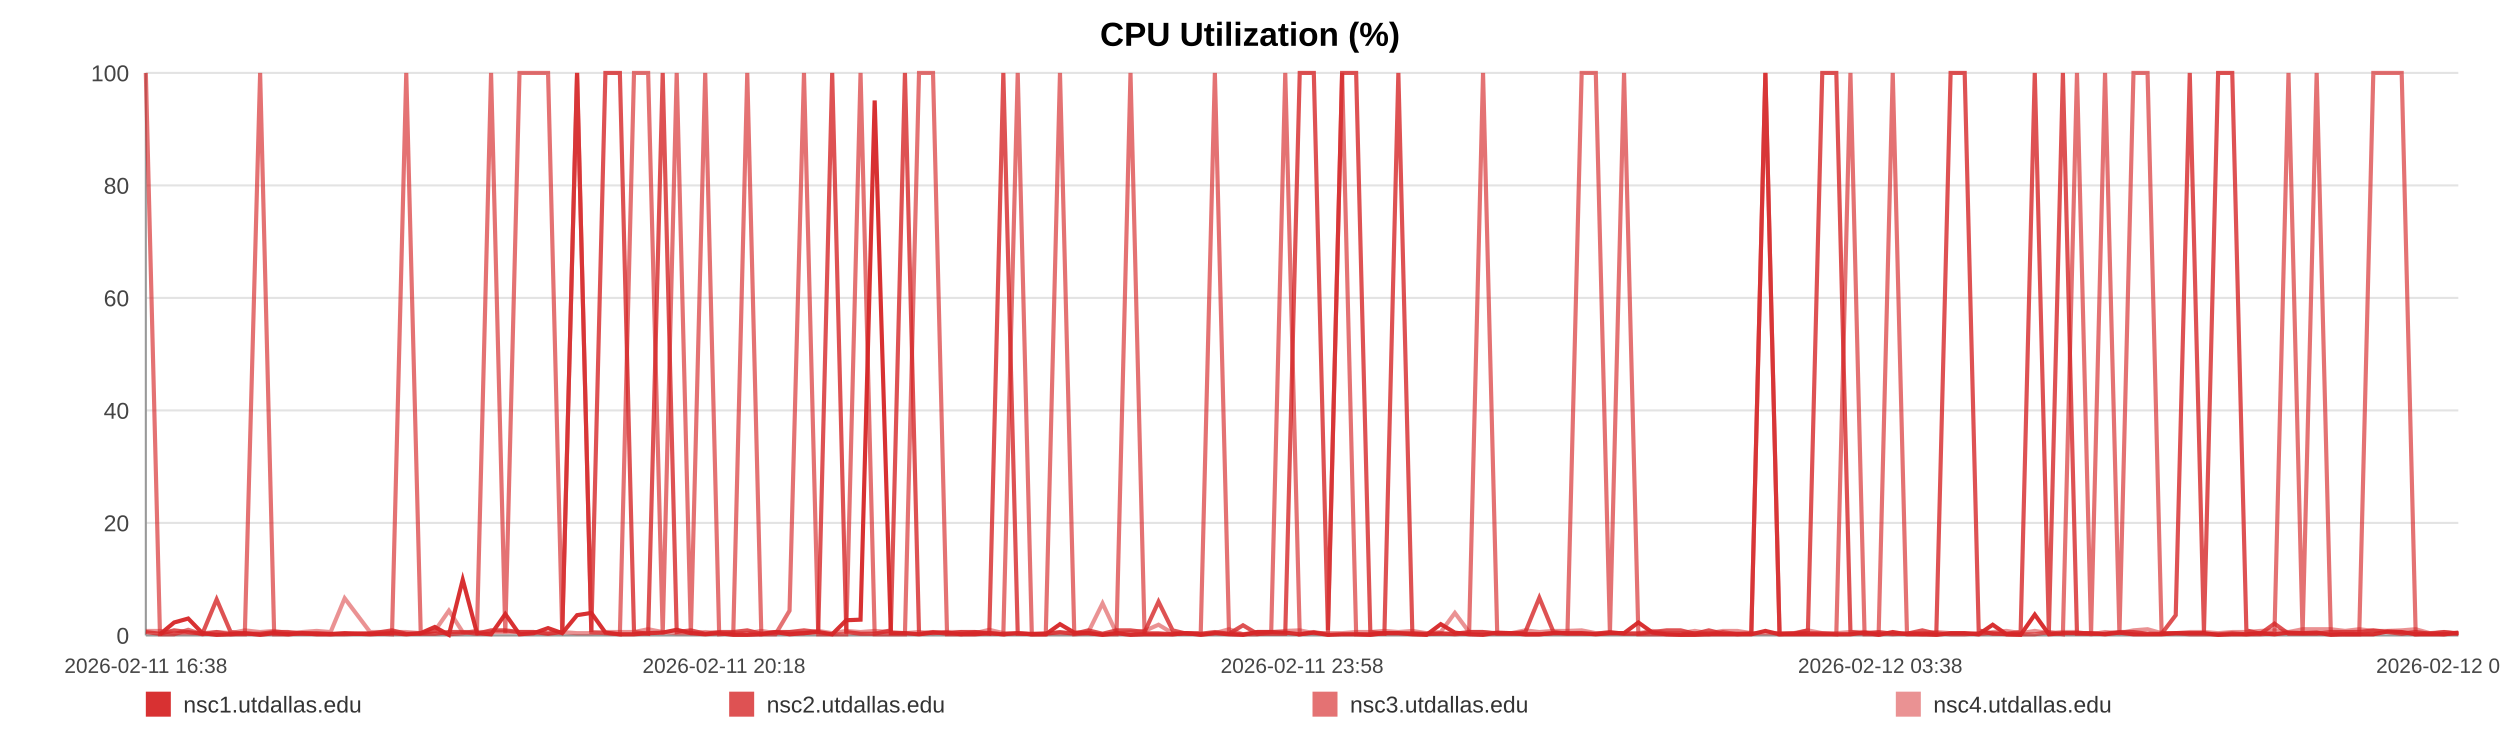
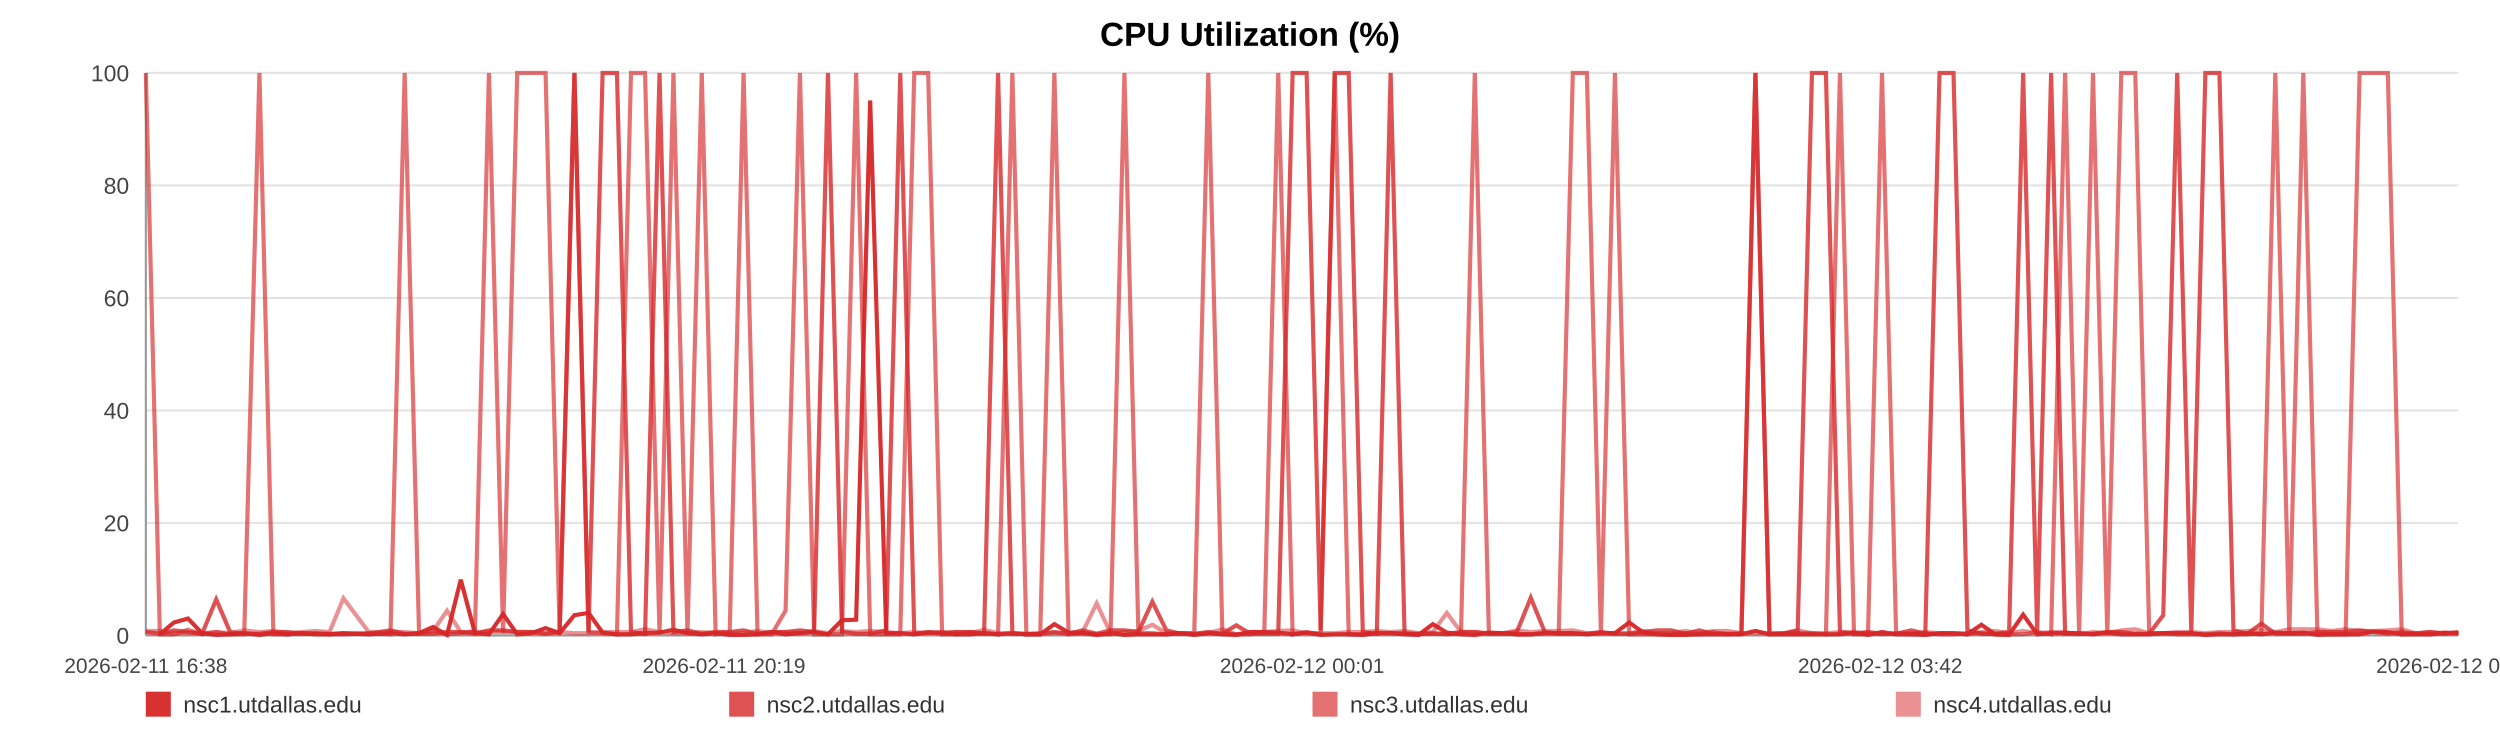
<svg xmlns="http://www.w3.org/2000/svg" width="1200" height="360" viewBox="0 0 1200 360" role="img" aria-label="CPU Utilization (%)">
  <rect width="100%" height="100%" fill="#ffffff" />
  <text x="600.0" y="22" text-anchor="middle" font-size="16" font-family="Arial, Helvetica, sans-serif" font-weight="bold">CPU Utilization (%)</text>
  <line x1="70" y1="35.00" x2="1180" y2="35.00" stroke="#e3e3e3" stroke-width="1" />
  <text x="62" y="39.00" text-anchor="end" font-size="11" fill="#444" font-family="Arial, Helvetica, sans-serif">100</text>
  <line x1="70" y1="89.00" x2="1180" y2="89.00" stroke="#e3e3e3" stroke-width="1" />
  <text x="62" y="93.00" text-anchor="end" font-size="11" fill="#444" font-family="Arial, Helvetica, sans-serif">80</text>
  <line x1="70" y1="143.00" x2="1180" y2="143.00" stroke="#e3e3e3" stroke-width="1" />
  <text x="62" y="147.00" text-anchor="end" font-size="11" fill="#444" font-family="Arial, Helvetica, sans-serif">60</text>
  <line x1="70" y1="197.00" x2="1180" y2="197.00" stroke="#e3e3e3" stroke-width="1" />
  <text x="62" y="201.00" text-anchor="end" font-size="11" fill="#444" font-family="Arial, Helvetica, sans-serif">40</text>
  <line x1="70" y1="251.00" x2="1180" y2="251.00" stroke="#e3e3e3" stroke-width="1" />
  <text x="62" y="255.00" text-anchor="end" font-size="11" fill="#444" font-family="Arial, Helvetica, sans-serif">20</text>
  <line x1="70" y1="305.00" x2="1180" y2="305.00" stroke="#e3e3e3" stroke-width="1" />
  <text x="62" y="309.00" text-anchor="end" font-size="11" fill="#444" font-family="Arial, Helvetica, sans-serif">0</text>
  <line x1="70" y1="35" x2="70" y2="305" stroke="#999" />
  <line x1="70" y1="305" x2="1180" y2="305" stroke="#999" />
  <text x="70.00" y="323" text-anchor="middle" font-size="10" fill="#444" font-family="Arial, Helvetica, sans-serif">2026-02-11 16:38</text>
-   <text x="347.50" y="323" text-anchor="middle" font-size="10" fill="#444" font-family="Arial, Helvetica, sans-serif">2026-02-11 20:18</text>
-   <text x="625.00" y="323" text-anchor="middle" font-size="10" fill="#444" font-family="Arial, Helvetica, sans-serif">2026-02-11 23:58</text>
-   <text x="902.50" y="323" text-anchor="middle" font-size="10" fill="#444" font-family="Arial, Helvetica, sans-serif">2026-02-12 03:38</text>
-   <text x="1180.00" y="323" text-anchor="middle" font-size="10" fill="#444" font-family="Arial, Helvetica, sans-serif">2026-02-12 07:19</text>
-   <polyline fill="none" stroke="#d62728" stroke-opacity="0.95" stroke-width="2" points="76.78,304.46 83.58,298.79 90.34,296.90 97.15,303.92 103.99,304.73 110.71,304.46 117.51,303.92 124.86,304.73 131.60,303.92 138.34,304.46 145.08,303.92 151.96,304.46 158.70,304.46 165.44,303.92 177.64,304.46 188.16,303.92 195.00,304.46 201.95,303.92 208.71,300.95 215.47,304.73 222.11,278.27 228.95,303.92 235.71,304.46 242.54,294.74 249.36,304.46 256.27,303.92 263.07,301.49 269.87,303.92 276.99,295.28 283.83,294.20 290.59,303.65 297.54,304.46 304.32,304.46 311.11,303.92 318.10,303.65 324.82,302.30 331.60,303.92 338.50,304.46 345.20,303.92 351.98,304.73 358.68,304.73 365.44,304.46 372.24,303.38 378.98,304.46 385.91,303.92 392.75,303.38 399.45,304.46 406.21,297.71 413.06,297.44 419.84,48.23 427.59,303.92 434.37,303.92 441.13,304.46 447.85,303.65 454.58,303.65 461.30,304.46 468.04,304.46 474.84,303.92 481.60,304.46 488.51,303.92 495.27,304.46 501.97,304.46 508.79,299.60 515.66,303.65 522.42,303.92 529.22,304.73 535.92,303.92 542.64,304.73 549.38,304.46 556.09,304.46 562.86,304.46 569.64,303.92 576.35,304.73 583.14,303.92 589.94,304.46 596.64,304.73 603.46,303.38 610.18,303.38 616.92,303.65 623.87,304.46 630.63,303.65 637.39,304.73 644.21,304.46 650.95,304.46 657.75,304.73 664.51,303.92 671.21,303.92 677.93,304.46 684.75,304.73 691.57,299.60 698.34,303.65 705.18,304.46 711.86,304.73 718.66,303.65 725.40,303.92 732.16,304.46 738.88,304.46 745.66,303.92 752.38,303.92 759.20,303.92 765.98,304.46 772.76,303.92 779.54,303.92 786.41,298.79 793.23,303.65 799.99,304.46 806.73,304.73 813.49,304.73 820.23,304.46 827.08,304.46 833.86,304.46 840.62,304.46 847.38,302.84 854.18,304.46 860.98,304.46 867.81,304.46 874.69,304.46 881.43,304.46 888.21,304.46 894.99,303.65 901.75,304.73 908.52,303.38 915.34,304.46 922.69,304.46 929.43,304.73 936.29,303.92 943.05,303.92 949.77,304.46 956.49,299.87 963.14,304.46 969.90,304.73 976.69,295.01 983.45,304.46 990.19,303.92 996.95,303.92 1003.71,303.92 1010.42,304.46 1017.33,303.65 1024.07,304.46 1030.83,304.46 1037.57,304.46 1044.35,303.92 1051.09,303.92 1057.89,303.92 1064.70,304.73 1071.48,304.46 1078.26,304.46 1085.02,303.92 1091.74,304.46 1098.48,303.65 1105.24,303.92 1112.00,303.65 1118.80,304.73 1125.64,304.46 1132.43,304.46 1139.19,304.46 1146.03,303.11 1152.81,303.38 1159.53,304.46 1166.33,304.46 1173.11,304.46 1180.00,303.65" />
-   <polyline fill="none" stroke="#d62728" stroke-opacity="0.80" stroke-width="2" points="70.00,303.38 76.78,304.19 83.58,302.57 90.34,303.38 97.15,304.19 103.99,287.72 110.71,303.38 117.51,304.19 124.86,304.19 131.60,303.38 138.34,303.38 145.08,304.19 151.96,304.19 158.70,304.19 165.44,304.19 177.64,304.19 188.16,302.57 195.00,304.19 201.95,304.19 208.71,304.19 215.47,303.38 222.11,303.38 228.95,304.19 235.71,302.57 242.54,302.57 249.36,303.38 256.27,303.38 263.07,304.19 269.87,303.38 276.99,35.00 283.83,303.38 290.59,35.00 297.54,35.00 304.32,303.38 311.11,304.19 318.10,35.00 324.82,303.38 331.60,302.57 338.50,304.19 345.20,303.38 351.98,303.38 358.68,302.57 365.44,304.19 372.24,303.38 378.98,303.38 385.91,302.57 392.75,303.38 399.45,35.00 406.21,303.38 413.06,304.19 419.84,304.19 427.59,302.57 434.37,35.00 441.13,304.19 447.85,303.38 454.58,304.19 461.30,303.38 468.04,303.38 474.84,304.19 481.60,35.00 488.51,304.19 495.27,304.19 501.97,304.19 508.79,303.38 515.66,304.19 522.42,302.57 529.22,304.19 535.92,302.57 542.64,302.57 549.38,303.38 556.09,288.80 562.86,302.57 569.64,304.19 576.35,304.19 583.14,303.38 589.94,304.19 596.64,300.14 603.46,304.19 610.18,304.19 616.92,304.19 623.87,35.00 630.63,35.00 637.39,302.57 644.21,35.00 650.95,35.00 657.75,303.38 664.51,304.19 671.21,35.00 677.93,304.19 684.75,304.19 691.57,304.19 698.34,304.19 705.18,303.38 711.86,303.38 718.66,304.19 725.40,304.19 732.16,303.38 738.88,286.91 745.66,303.38 752.38,304.19 759.20,304.19 765.98,304.19 772.76,303.38 779.54,304.19 786.41,304.19 793.23,303.38 799.99,302.57 806.73,302.57 813.49,304.19 820.23,302.57 827.08,304.19 833.86,304.19 840.62,304.19 847.38,35.00 854.18,304.19 860.98,304.19 867.81,302.57 874.69,35.00 881.43,35.00 888.21,303.38 894.99,304.19 901.75,303.38 908.52,304.19 915.34,304.19 922.69,302.57 929.43,304.19 936.29,35.00 943.05,35.00 949.77,302.57 956.49,304.19 963.14,304.19 969.90,303.38 976.69,35.00 983.45,303.38 990.19,35.00 996.95,304.19 1003.71,304.19 1010.42,304.19 1017.33,303.38 1024.07,303.38 1030.83,304.19 1037.57,304.19 1044.35,295.28 1051.09,35.00 1057.89,303.38 1064.70,35.00 1071.48,35.00 1078.26,302.57 1085.02,304.19 1091.74,299.33 1098.48,304.19 1105.24,304.19 1112.00,304.19 1118.80,303.38 1125.64,303.38 1132.43,303.38 1139.19,302.57 1146.03,303.38 1152.81,304.19 1159.53,303.38 1166.33,304.19 1173.11,303.38 1180.00,304.19" />
-   <polyline fill="none" stroke="#d62728" stroke-opacity="0.65" stroke-width="2" points="70.00,35.00 76.78,304.46 83.58,304.46 90.34,302.30 97.15,304.46 103.99,303.38 110.71,304.46 117.51,304.46 124.86,35.00 131.60,304.46 138.34,304.46 145.08,303.92 151.96,303.92 158.70,304.46 165.44,304.46 177.64,303.92 188.16,304.46 195.00,35.00 201.95,303.92 208.71,302.84 215.47,304.46 222.11,303.92 228.95,302.84 235.71,35.00 242.54,303.92 249.36,35.00 256.27,35.00 263.07,35.00 269.87,303.92 276.99,35.00 283.83,303.38 290.59,303.92 297.54,304.46 304.32,35.00 311.11,35.00 318.10,304.46 324.82,35.00 331.60,304.46 338.50,35.00 345.20,304.46 351.98,303.92 358.68,35.00 365.44,304.46 372.24,304.46 378.98,293.12 385.91,35.00 392.75,304.46 399.45,304.46 406.21,304.46 413.06,35.00 419.84,304.46 427.59,304.46 434.37,304.46 441.13,35.00 447.85,35.00 454.58,304.46 461.30,304.46 468.04,303.38 474.84,303.92 481.60,304.46 488.51,35.00 495.27,304.46 501.97,304.46 508.79,35.00 515.66,304.46 522.42,303.92 529.22,304.46 535.92,304.46 542.64,35.00 549.38,303.92 556.09,303.92 562.86,304.46 569.64,303.92 576.35,303.92 583.14,35.00 589.94,303.92 596.64,304.46 603.46,304.46 610.18,303.38 616.92,35.00 623.87,304.46 630.63,303.38 637.39,304.46 644.21,35.00 650.95,304.46 657.75,304.46 664.51,303.92 671.21,303.92 677.93,303.92 684.75,304.46 691.57,303.92 698.34,304.46 705.18,303.92 711.86,35.00 718.66,303.92 725.40,303.92 732.16,304.46 738.88,304.46 745.66,303.92 752.38,303.92 759.20,35.00 765.98,35.00 772.76,303.92 779.54,35.00 786.41,304.46 793.23,304.46 799.99,304.46 806.73,304.46 813.49,303.92 820.23,304.46 827.08,303.38 833.86,304.46 840.62,303.92 847.38,35.00 854.18,304.46 860.98,303.92 867.81,303.92 874.69,303.92 881.43,304.46 888.21,35.00 894.99,304.46 901.75,304.46 908.52,35.00 915.34,303.92 922.69,304.46 929.43,303.92 936.29,304.46 943.05,304.46 949.77,303.92 956.49,303.92 963.14,304.46 969.90,304.46 976.69,304.46 983.45,303.38 990.19,304.46 996.95,35.00 1003.71,303.92 1010.42,35.00 1017.33,304.46 1024.07,35.00 1030.83,35.00 1037.57,303.92 1044.35,303.92 1051.09,304.46 1057.89,304.46 1064.70,304.46 1071.48,303.92 1078.26,304.46 1085.02,304.46 1091.74,303.92 1098.48,35.00 1105.24,304.46 1112.00,35.00 1118.80,303.92 1125.64,304.46 1132.43,304.46 1139.19,35.00 1146.03,35.00 1152.81,35.00 1159.53,304.46 1166.33,303.92 1173.11,304.46 1180.00,303.92" />
-   <polyline fill="none" stroke="#d62728" stroke-opacity="0.50" stroke-width="2" points="70.00,302.84 76.78,302.84 83.58,303.92 90.34,303.92 97.15,303.92 103.99,303.38 110.71,303.92 117.51,302.57 124.86,303.38 131.60,302.84 138.34,303.92 145.08,303.38 151.96,302.84 158.70,303.38 165.44,287.18 177.64,303.38 188.16,303.38 195.00,303.38 201.95,303.92 208.71,302.84 215.47,293.12 222.11,303.38 228.95,303.38 235.71,303.38 242.54,303.38 249.36,303.38 256.27,303.38 263.07,303.92 269.87,303.38 276.99,303.92 283.83,303.92 290.59,303.38 297.54,303.38 304.32,303.38 311.11,302.03 318.10,303.38 324.82,303.92 331.60,303.92 338.50,303.38 345.20,303.92 351.98,303.92 358.68,303.92 365.44,302.84 372.24,303.92 378.98,303.38 385.91,303.92 392.75,302.84 399.45,303.92 406.21,302.84 413.06,303.38 419.84,302.84 427.59,303.38 434.37,303.92 441.13,303.38 447.85,303.92 454.58,303.38 461.30,303.38 468.04,303.92 474.84,302.30 481.60,303.92 488.51,303.92 495.27,304.46 501.97,303.92 508.79,303.92 515.66,303.92 522.42,303.38 529.22,289.61 535.92,303.92 542.64,303.38 549.38,302.84 556.09,299.87 562.86,303.92 569.64,303.92 576.35,304.46 583.14,303.92 589.94,302.03 596.64,304.46 603.46,303.38 610.18,303.38 616.92,302.84 623.87,302.57 630.63,303.92 637.39,303.92 644.21,303.92 650.95,303.38 657.75,303.38 664.51,302.84 671.21,303.38 677.93,302.84 684.75,303.92 691.57,303.38 698.34,294.20 705.18,303.38 711.86,303.38 718.66,303.92 725.40,303.92 732.16,302.57 738.88,303.38 745.66,302.84 752.38,302.84 759.20,302.57 765.98,303.92 772.76,303.92 779.54,303.92 786.41,303.92 793.23,302.84 799.99,303.92 806.73,303.92 813.49,302.84 820.23,303.92 827.08,302.84 833.86,302.84 840.62,303.92 847.38,303.92 854.18,303.92 860.98,303.92 867.81,302.57 874.69,303.92 881.43,303.92 888.21,303.38 894.99,303.38 901.75,303.92 908.52,304.46 915.34,303.92 922.69,303.92 929.43,303.38 936.29,303.92 943.05,303.92 949.77,304.46 956.49,303.38 963.14,302.84 969.90,303.92 976.69,302.84 983.45,303.92 990.19,303.38 996.95,303.38 1003.71,304.46 1010.42,303.38 1017.33,303.92 1024.07,302.57 1030.83,302.03 1037.57,303.92 1044.35,303.92 1051.09,303.38 1057.89,303.38 1064.70,303.92 1071.48,303.38 1078.26,303.38 1085.02,302.84 1091.74,302.57 1098.48,303.38 1105.24,302.03 1112.00,302.03 1118.80,302.03 1125.64,302.84 1132.43,302.03 1139.19,302.84 1146.03,302.84 1152.81,302.57 1159.53,302.03 1166.33,303.92 1173.11,303.38 1180.00,303.92" />
+   <text x="347.50" y="323" text-anchor="middle" font-size="10" fill="#444" font-family="Arial, Helvetica, sans-serif">2026-02-11 20:19</text>
+   <text x="625.00" y="323" text-anchor="middle" font-size="10" fill="#444" font-family="Arial, Helvetica, sans-serif">2026-02-12 00:01</text>
+   <text x="902.50" y="323" text-anchor="middle" font-size="10" fill="#444" font-family="Arial, Helvetica, sans-serif">2026-02-12 03:42</text>
+   <text x="1180.00" y="323" text-anchor="middle" font-size="10" fill="#444" font-family="Arial, Helvetica, sans-serif">2026-02-12 07:24</text>
+   <polyline fill="none" stroke="#d62728" stroke-opacity="0.95" stroke-width="2" points="76.74,304.46 83.50,298.79 90.22,296.90 96.98,303.92 103.78,304.73 110.46,304.46 117.22,303.92 124.52,304.73 131.22,303.92 137.92,304.46 144.62,303.92 151.46,304.46 158.16,304.46 164.86,303.92 176.98,304.46 187.43,303.92 194.24,304.46 201.14,303.92 207.86,300.95 214.58,304.73 221.17,278.27 227.98,303.92 234.69,304.46 241.48,294.74 248.26,304.46 255.12,303.92 261.88,301.49 268.64,303.92 275.72,295.28 282.52,294.20 289.24,303.65 296.14,304.46 302.88,304.46 309.62,303.92 316.57,303.65 323.25,302.30 329.99,303.92 336.85,304.46 343.51,303.92 350.25,304.73 356.91,304.73 363.62,304.46 370.38,303.38 377.08,304.46 383.97,303.92 390.77,303.38 397.43,304.46 404.15,297.71 410.95,297.44 417.69,48.23 425.39,303.92 432.13,303.92 438.85,304.46 445.52,303.65 452.22,303.65 458.90,304.46 465.60,304.46 472.36,303.92 479.07,304.46 485.94,303.92 492.66,304.46 499.31,304.46 506.10,299.60 512.92,303.65 519.64,303.92 526.40,304.73 533.05,303.92 539.73,304.73 546.43,304.46 553.11,304.46 559.83,304.46 566.57,303.92 573.24,304.73 579.98,303.92 586.74,304.46 593.40,304.73 600.18,303.38 606.86,303.38 613.56,303.65 620.46,304.46 627.18,303.65 633.90,304.73 640.68,304.46 647.38,304.46 654.14,304.73 660.86,303.92 667.51,303.92 674.19,304.46 680.97,304.73 687.75,299.60 694.47,303.65 701.28,304.46 707.91,304.73 714.67,303.65 721.37,303.92 728.09,304.46 734.76,304.46 741.50,303.92 748.18,303.92 754.96,303.92 761.70,304.46 768.44,303.92 775.18,303.92 782.01,298.79 788.79,303.65 795.51,304.46 802.20,304.73 808.92,304.73 815.62,304.46 822.42,304.46 829.16,304.46 835.88,304.46 842.60,302.84 849.36,304.46 856.12,304.46 862.90,304.46 869.75,304.46 876.44,304.46 883.18,304.46 889.92,303.65 896.64,304.73 903.36,303.38 910.14,304.46 917.45,304.46 924.14,304.73 930.97,303.92 937.69,303.92 944.36,304.46 951.04,299.87 957.65,304.46 964.37,304.73 971.11,295.01 977.83,304.46 984.53,303.92 991.25,303.92 997.97,303.92 1004.64,304.46 1011.51,303.65 1018.21,304.46 1024.93,304.46 1031.62,304.46 1038.36,303.92 1045.06,303.92 1051.82,303.92 1058.58,304.73 1065.32,304.46 1072.06,304.46 1078.78,303.92 1085.46,304.46 1092.15,303.65 1098.87,303.92 1105.59,303.65 1112.35,304.73 1119.16,304.46 1125.89,304.46 1132.61,304.46 1139.42,303.11 1146.16,303.38 1152.83,304.46 1159.59,304.46 1166.33,304.46 1173.18,303.65 1180.00,303.92" />
+   <polyline fill="none" stroke="#d62728" stroke-opacity="0.80" stroke-width="2" points="70.00,303.38 76.74,304.19 83.50,302.57 90.22,303.38 96.98,304.19 103.78,287.72 110.46,303.38 117.22,304.19 124.52,304.19 131.22,303.38 137.92,303.38 144.62,304.19 151.46,304.19 158.16,304.19 164.86,304.19 176.98,304.19 187.43,302.57 194.24,304.19 201.14,304.19 207.86,304.19 214.58,303.38 221.17,303.38 227.98,304.19 234.69,302.57 241.48,302.57 248.26,303.38 255.12,303.38 261.88,304.19 268.64,303.38 275.72,35.00 282.52,303.38 289.24,35.00 296.14,35.00 302.88,303.38 309.62,304.19 316.57,35.00 323.25,303.38 329.99,302.57 336.85,304.19 343.51,303.38 350.25,303.38 356.91,302.57 363.62,304.19 370.38,303.38 377.08,303.38 383.97,302.57 390.77,303.38 397.43,35.00 404.15,303.38 410.95,304.19 417.69,304.19 425.39,302.57 432.13,35.00 438.85,304.19 445.52,303.38 452.22,304.19 458.90,303.38 465.60,303.38 472.36,304.19 479.07,35.00 485.94,304.19 492.66,304.19 499.31,304.19 506.10,303.38 512.92,304.19 519.64,302.57 526.40,304.19 533.05,302.57 539.73,302.57 546.43,303.38 553.11,288.80 559.83,302.57 566.57,304.19 573.24,304.19 579.98,303.38 586.74,304.19 593.40,300.14 600.18,304.19 606.86,304.19 613.56,304.19 620.46,35.00 627.18,35.00 633.90,302.57 640.68,35.00 647.38,35.00 654.14,303.38 660.86,304.19 667.51,35.00 674.19,304.19 680.97,304.19 687.75,304.19 694.47,304.19 701.28,303.38 707.91,303.38 714.67,304.19 721.37,304.19 728.09,303.38 734.76,286.91 741.50,303.38 748.18,304.19 754.96,304.19 761.70,304.19 768.44,303.38 775.18,304.19 782.01,304.19 788.79,303.38 795.51,302.57 802.20,302.57 808.92,304.19 815.62,302.57 822.42,304.19 829.16,304.19 835.88,304.19 842.60,35.00 849.36,304.19 856.12,304.19 862.90,302.57 869.75,35.00 876.44,35.00 883.18,303.38 889.92,304.19 896.64,303.38 903.36,304.19 910.14,304.19 917.45,302.57 924.14,304.19 930.97,35.00 937.69,35.00 944.36,302.57 951.04,304.19 957.65,304.19 964.37,303.38 971.11,35.00 977.83,303.38 984.53,35.00 991.25,304.19 997.97,304.19 1004.64,304.19 1011.51,303.38 1018.21,303.38 1024.93,304.19 1031.62,304.19 1038.36,295.28 1045.06,35.00 1051.82,303.38 1058.58,35.00 1065.32,35.00 1072.06,302.57 1078.78,304.19 1085.46,299.33 1092.15,304.19 1098.87,304.19 1105.59,304.19 1112.35,303.38 1119.16,303.38 1125.89,303.38 1132.61,302.57 1139.42,303.38 1146.16,304.19 1152.83,303.38 1159.59,304.19 1166.33,303.38 1173.18,304.19 1180.00,303.38" />
+   <polyline fill="none" stroke="#d62728" stroke-opacity="0.65" stroke-width="2" points="70.00,35.00 76.74,304.46 83.50,304.46 90.22,302.30 96.98,304.46 103.78,303.38 110.46,304.46 117.22,304.46 124.52,35.00 131.22,304.46 137.92,304.46 144.62,303.92 151.46,303.92 158.16,304.46 164.86,304.46 176.98,303.92 187.43,304.46 194.24,35.00 201.14,303.92 207.86,302.84 214.58,304.46 221.17,303.92 227.98,302.84 234.69,35.00 241.48,303.92 248.26,35.00 255.12,35.00 261.88,35.00 268.64,303.92 275.72,35.00 282.52,303.38 289.24,303.92 296.14,304.46 302.88,35.00 309.62,35.00 316.57,304.46 323.25,35.00 329.99,304.46 336.85,35.00 343.51,304.46 350.25,303.92 356.91,35.00 363.62,304.46 370.38,304.46 377.08,293.12 383.97,35.00 390.77,304.46 397.43,304.46 404.15,304.46 410.95,35.00 417.69,304.46 425.39,304.46 432.13,304.46 438.85,35.00 445.52,35.00 452.22,304.46 458.90,304.46 465.60,303.38 472.36,303.92 479.07,304.46 485.94,35.00 492.66,304.46 499.31,304.46 506.10,35.00 512.92,304.46 519.64,303.92 526.40,304.46 533.05,304.46 539.73,35.00 546.43,303.92 553.11,303.92 559.83,304.46 566.57,303.92 573.24,303.92 579.98,35.00 586.74,303.92 593.40,304.46 600.18,304.46 606.86,303.38 613.56,35.00 620.46,304.46 627.18,303.38 633.90,304.46 640.68,35.00 647.38,304.46 654.14,304.46 660.86,303.92 667.51,303.92 674.19,303.92 680.97,304.46 687.75,303.92 694.47,304.46 701.28,303.92 707.91,35.00 714.67,303.92 721.37,303.92 728.09,304.46 734.76,304.46 741.50,303.92 748.18,303.92 754.96,35.00 761.70,35.00 768.44,303.92 775.18,35.00 782.01,304.46 788.79,304.46 795.51,304.46 802.20,304.46 808.92,303.92 815.62,304.46 822.42,303.38 829.16,304.46 835.88,303.92 842.60,35.00 849.36,304.46 856.12,303.92 862.90,303.92 869.75,303.92 876.44,304.46 883.18,35.00 889.92,304.46 896.64,304.46 903.36,35.00 910.14,303.92 917.45,304.46 924.14,303.92 930.97,304.46 937.69,304.46 944.36,303.92 951.04,303.92 957.65,304.46 964.37,304.46 971.11,304.46 977.83,303.38 984.53,304.46 991.25,35.00 997.97,303.92 1004.64,35.00 1011.51,304.46 1018.21,35.00 1024.93,35.00 1031.62,303.92 1038.36,303.92 1045.06,304.46 1051.82,304.46 1058.58,304.46 1065.32,303.92 1072.06,304.46 1078.78,304.46 1085.46,303.92 1092.15,35.00 1098.87,304.46 1105.59,35.00 1112.35,303.92 1119.16,304.46 1125.89,304.46 1132.61,35.00 1139.42,35.00 1146.16,35.00 1152.83,304.46 1159.59,303.92 1166.33,304.46 1173.18,303.92 1180.00,303.92" />
+   <polyline fill="none" stroke="#d62728" stroke-opacity="0.50" stroke-width="2" points="70.00,302.84 76.74,302.84 83.50,303.92 90.22,303.92 96.98,303.92 103.78,303.38 110.46,303.92 117.22,302.57 124.52,303.38 131.22,302.84 137.92,303.92 144.62,303.38 151.46,302.84 158.16,303.38 164.86,287.18 176.98,303.38 187.43,303.38 194.24,303.38 201.14,303.92 207.86,302.84 214.58,293.12 221.17,303.38 227.98,303.38 234.69,303.38 241.48,303.38 248.26,303.38 255.12,303.38 261.88,303.92 268.64,303.38 275.72,303.92 282.52,303.92 289.24,303.38 296.14,303.38 302.88,303.38 309.62,302.03 316.57,303.38 323.25,303.92 329.99,303.92 336.85,303.38 343.51,303.92 350.25,303.92 356.91,303.92 363.62,302.84 370.38,303.92 377.08,303.38 383.97,303.92 390.77,302.84 397.43,303.92 404.15,302.84 410.95,303.38 417.69,302.84 425.39,303.38 432.13,303.92 438.85,303.38 445.52,303.92 452.22,303.38 458.90,303.38 465.60,303.92 472.36,302.30 479.07,303.92 485.94,303.92 492.66,304.46 499.31,303.92 506.10,303.92 512.92,303.92 519.64,303.38 526.40,289.61 533.05,303.92 539.73,303.38 546.43,302.84 553.11,299.87 559.83,303.92 566.57,303.92 573.24,304.46 579.98,303.92 586.74,302.03 593.40,304.46 600.18,303.38 606.86,303.38 613.56,302.84 620.46,302.57 627.18,303.92 633.90,303.92 640.68,303.92 647.38,303.38 654.14,303.38 660.86,302.84 667.51,303.38 674.19,302.84 680.97,303.92 687.75,303.38 694.47,294.20 701.28,303.38 707.91,303.38 714.67,303.92 721.37,303.92 728.09,302.57 734.76,303.38 741.50,302.84 748.18,302.84 754.96,302.57 761.70,303.92 768.44,303.92 775.18,303.92 782.01,303.92 788.79,302.84 795.51,303.92 802.20,303.92 808.92,302.84 815.62,303.92 822.42,302.84 829.16,302.84 835.88,303.92 842.60,303.92 849.36,303.92 856.12,303.92 862.90,302.57 869.75,303.92 876.44,303.92 883.18,303.38 889.92,303.38 896.64,303.92 903.36,304.46 910.14,303.92 917.45,303.92 924.14,303.38 930.97,303.92 937.69,303.92 944.36,304.46 951.04,303.38 957.65,302.84 964.37,303.92 971.11,302.84 977.83,303.92 984.53,303.38 991.25,303.38 997.97,304.46 1004.64,303.38 1011.51,303.92 1018.21,302.57 1024.93,302.03 1031.62,303.92 1038.36,303.92 1045.06,303.38 1051.82,303.38 1058.58,303.92 1065.32,303.38 1072.06,303.38 1078.78,302.84 1085.46,302.57 1092.15,303.38 1098.87,302.03 1105.59,302.03 1112.35,302.03 1119.16,302.84 1125.89,302.03 1132.61,302.84 1139.42,302.84 1146.16,302.57 1152.83,302.03 1159.59,303.92 1166.33,303.38 1173.18,303.92 1180.00,303.92" />
  <rect x="70" y="332" width="12" height="12" fill="#d62728" fill-opacity="0.95" />
  <text x="88" y="342" font-size="11" fill="#333" font-family="Arial, Helvetica, sans-serif">nsc1.utdallas.edu</text>
  <rect x="350" y="332" width="12" height="12" fill="#d62728" fill-opacity="0.80" />
  <text x="368" y="342" font-size="11" fill="#333" font-family="Arial, Helvetica, sans-serif">nsc2.utdallas.edu</text>
  <rect x="630" y="332" width="12" height="12" fill="#d62728" fill-opacity="0.65" />
  <text x="648" y="342" font-size="11" fill="#333" font-family="Arial, Helvetica, sans-serif">nsc3.utdallas.edu</text>
  <rect x="910" y="332" width="12" height="12" fill="#d62728" fill-opacity="0.50" />
  <text x="928" y="342" font-size="11" fill="#333" font-family="Arial, Helvetica, sans-serif">nsc4.utdallas.edu</text>
</svg>
